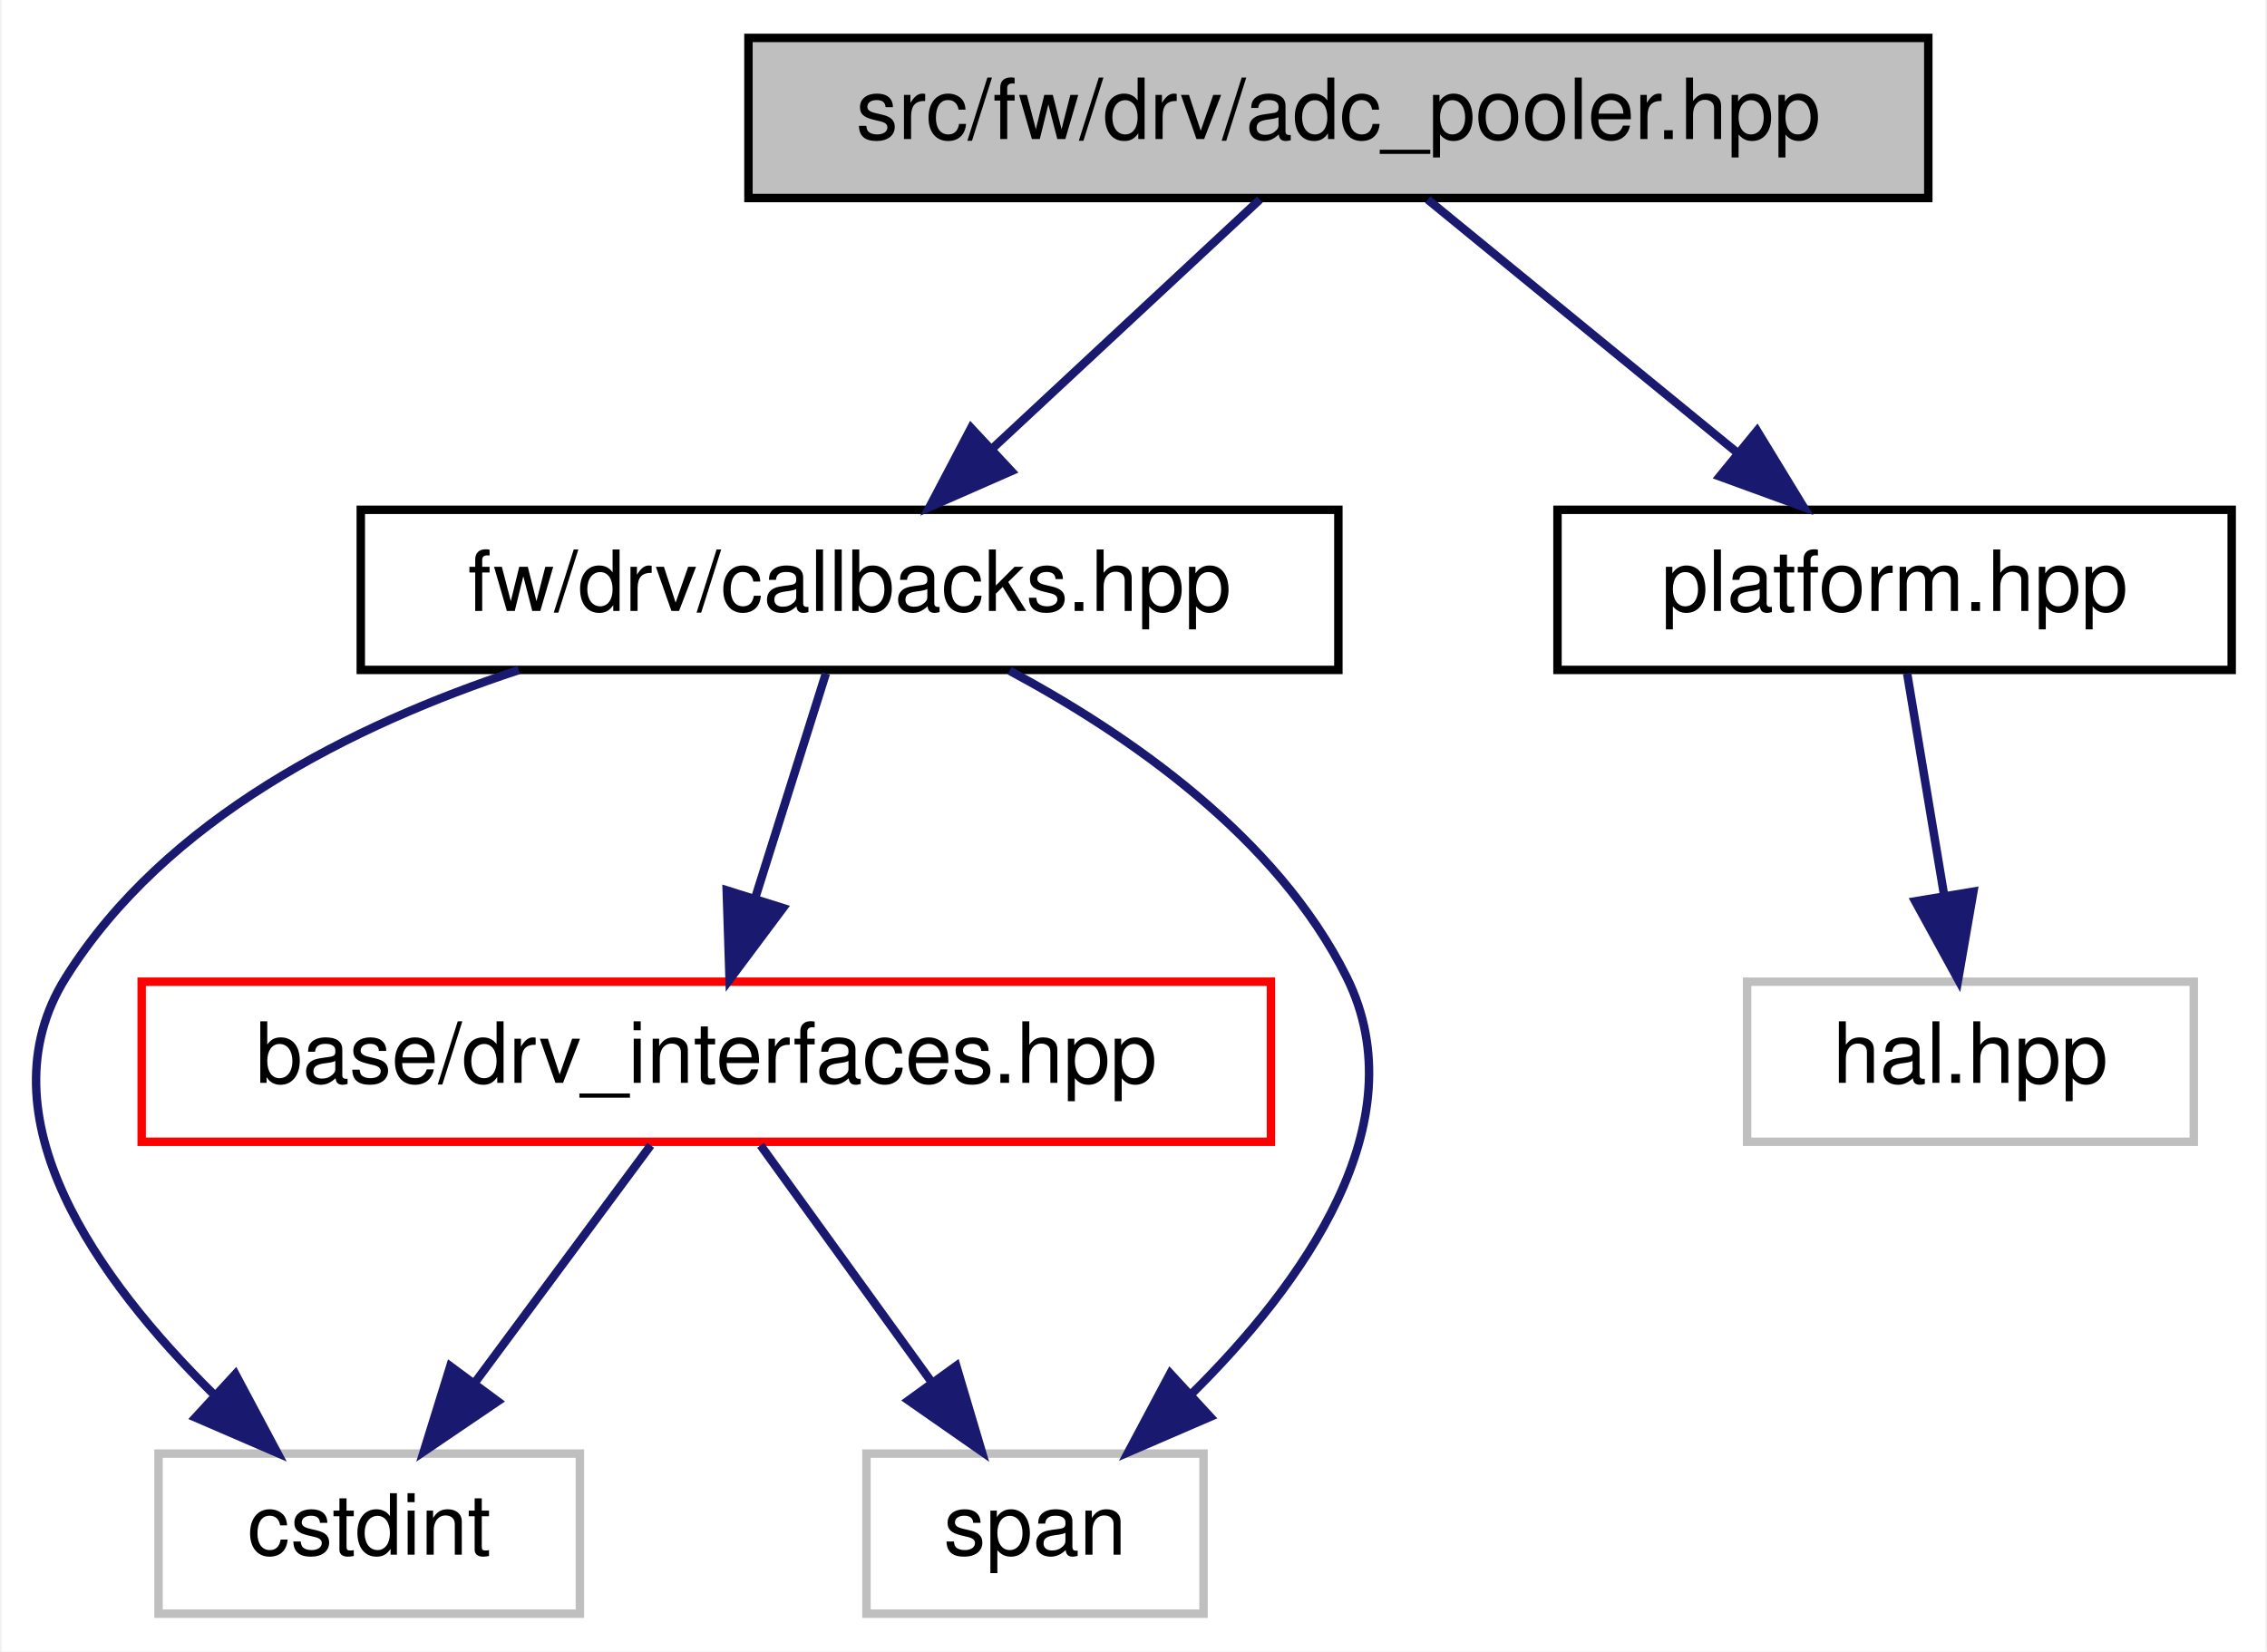
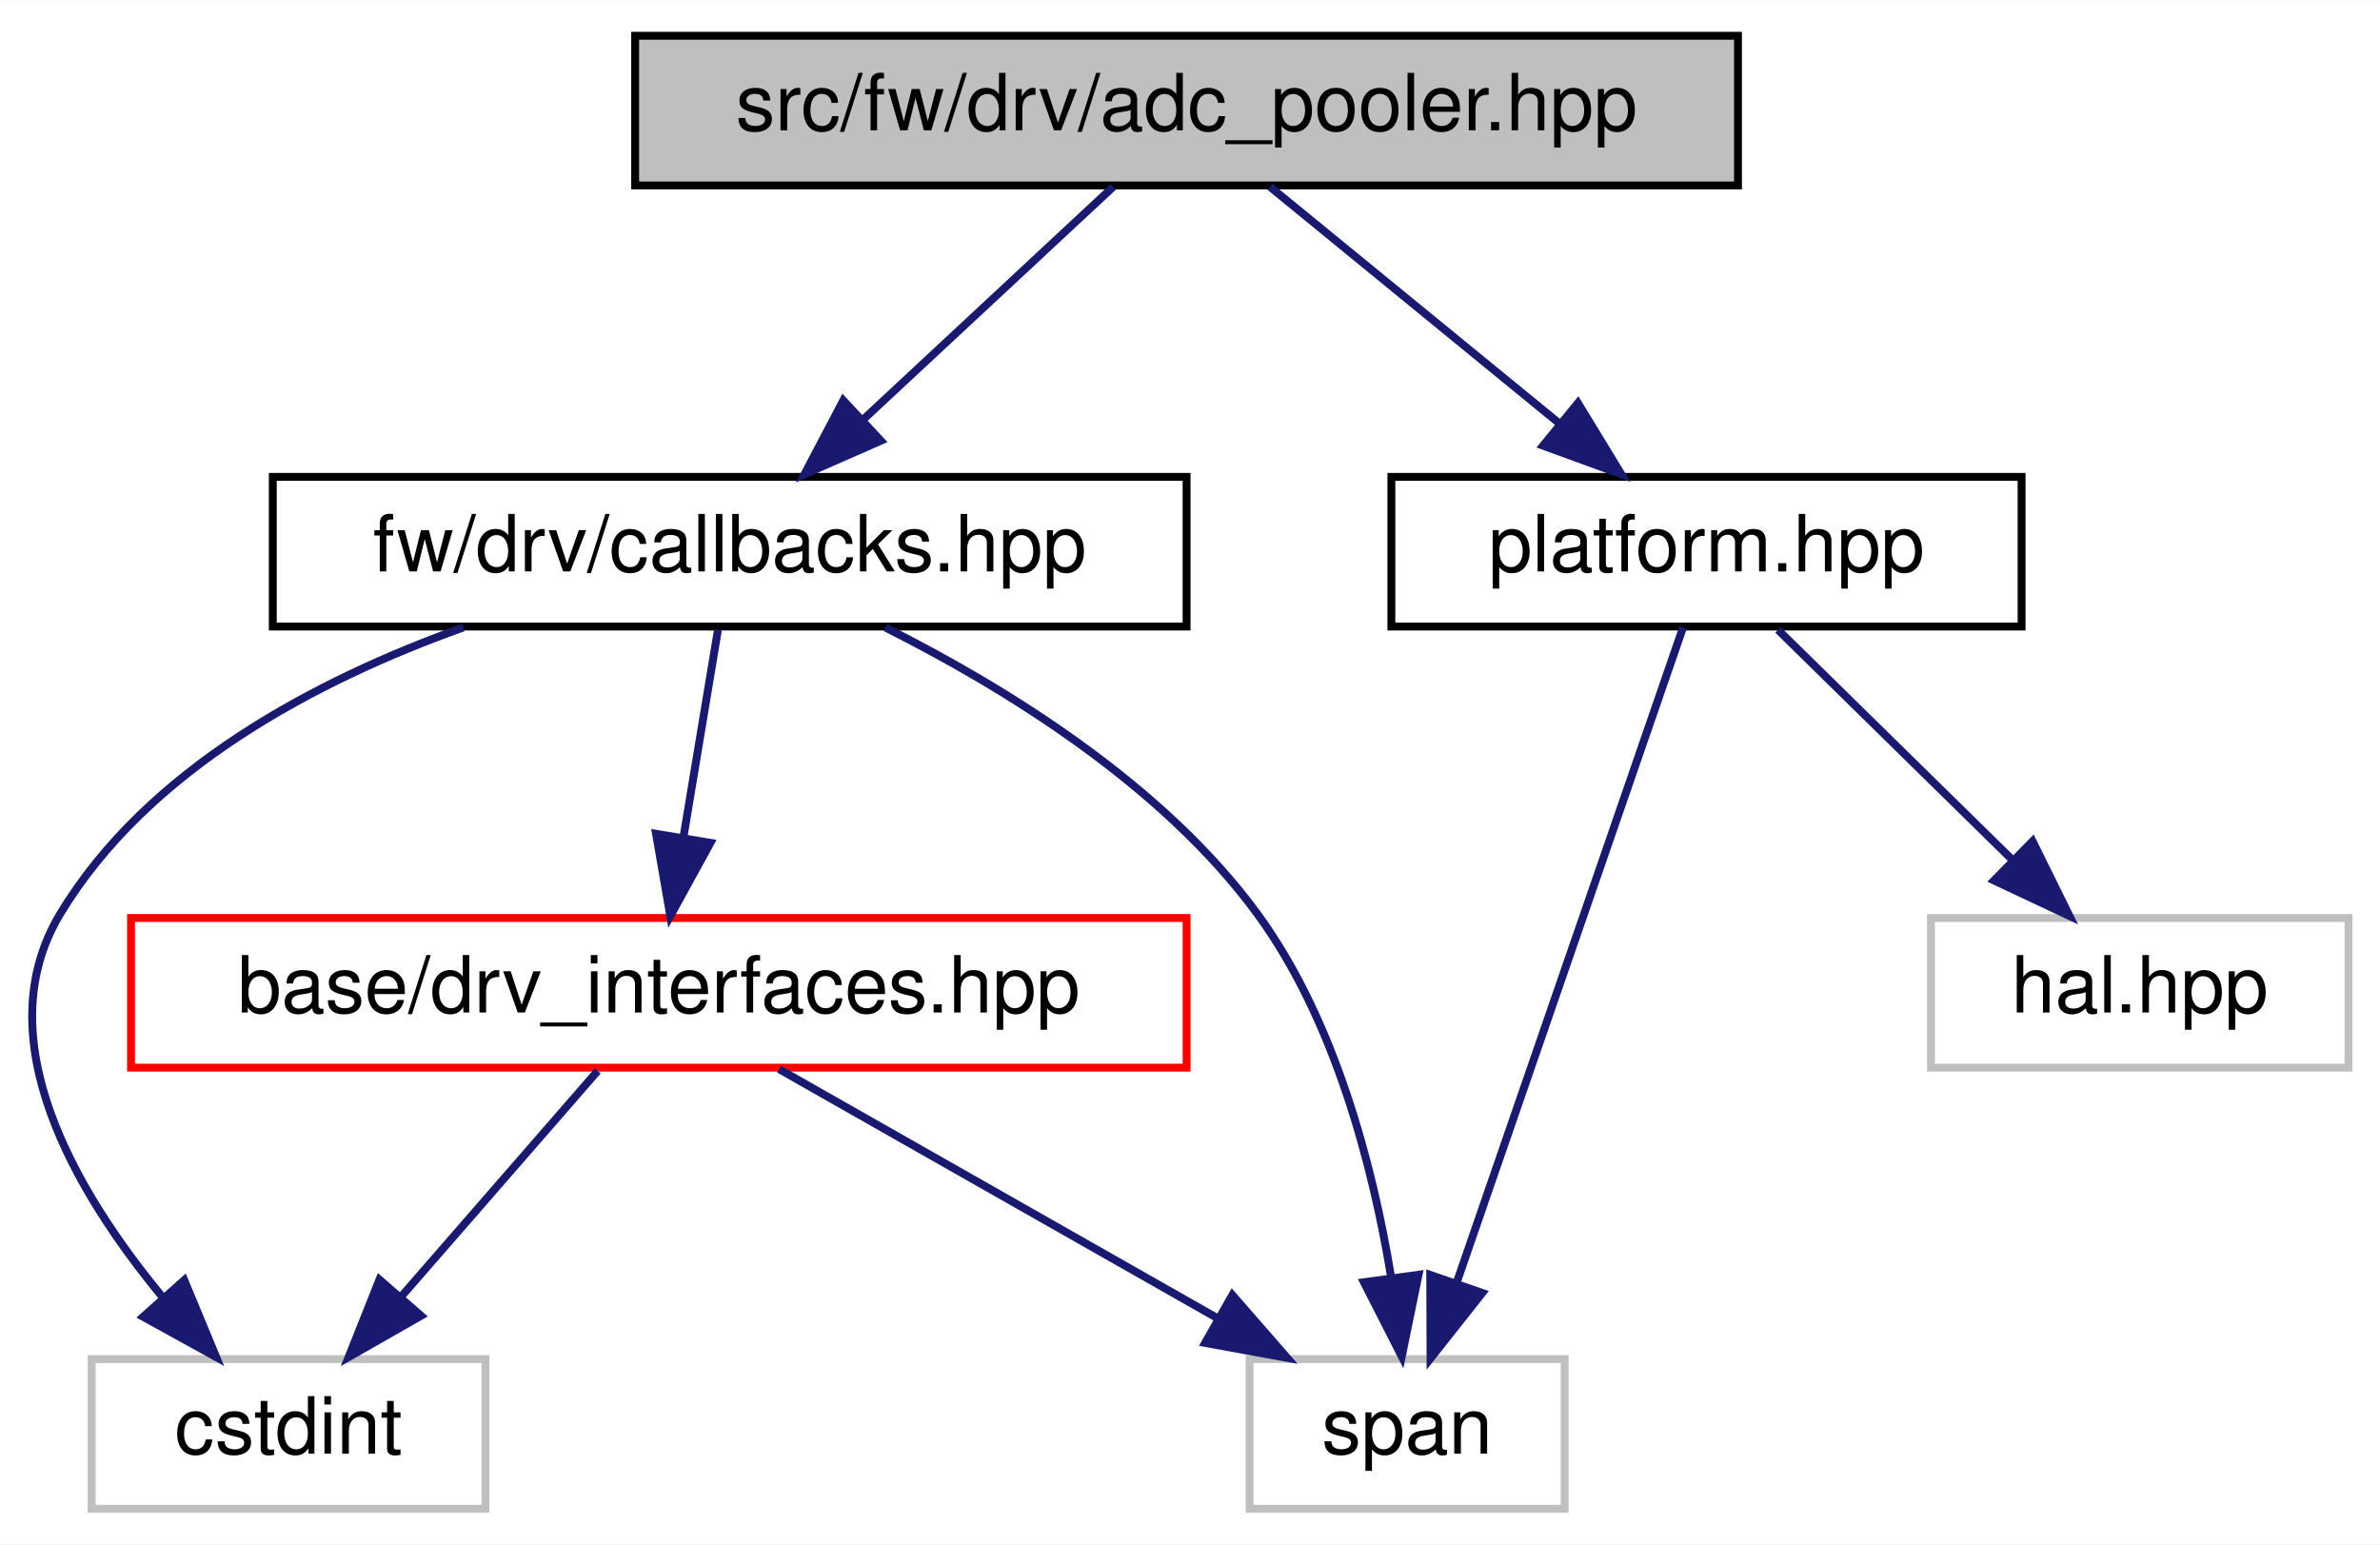
- <svg xmlns="http://www.w3.org/2000/svg" xmlns:xlink="http://www.w3.org/1999/xlink" width="269pt" height="196pt" viewBox="0.00 0.00 268.62 196.00">
+ <svg xmlns="http://www.w3.org/2000/svg" xmlns:xlink="http://www.w3.org/1999/xlink" width="302pt" height="196pt" viewBox="0.00 0.00 302.13 196.00">
  <g id="graph0" class="graph" transform="scale(1 1) rotate(0) translate(4 192)">
-     <polygon fill="white" stroke="transparent" points="-4,4 -4,-192 264.62,-192 264.62,4 -4,4" />
+     <polygon fill="white" stroke="transparent" points="-4,4 -4,-192 298.13,-192 298.13,4 -4,4" />
    <g id="node1" class="node">
      <g id="a_node1">
        <a xlink:title=" ">
-           <polygon fill="#bfbfbf" stroke="black" points="84.62,-168.5 84.62,-187.5 224.62,-187.5 224.62,-168.5 84.62,-168.5" />
-           <text text-anchor="middle" x="154.62" y="-175.5" font-family="Helvetica,sans-Serif" font-size="10.00">src/fw/drv/adc_pooler.hpp</text>
+           <polygon fill="#bfbfbf" stroke="black" points="76.63,-168.5 76.63,-187.5 216.63,-187.5 216.63,-168.5 76.63,-168.5" />
+           <text text-anchor="middle" x="146.63" y="-175.5" font-family="Helvetica,sans-Serif" font-size="10.00">src/fw/drv/adc_pooler.hpp</text>
        </a>
      </g>
    </g>
    <g id="node2" class="node">
      <g id="a_node2">
        <a xlink:href="fw_2drv_2callbacks_8hpp.html" target="_top" xlink:title=" ">
-           <polygon fill="white" stroke="black" points="38.62,-112.5 38.62,-131.5 154.62,-131.5 154.62,-112.5 38.62,-112.5" />
-           <text text-anchor="middle" x="96.62" y="-119.5" font-family="Helvetica,sans-Serif" font-size="10.00">fw/drv/callbacks.hpp</text>
+           <polygon fill="white" stroke="black" points="30.63,-112.5 30.63,-131.5 146.63,-131.5 146.63,-112.5 30.63,-112.5" />
+           <text text-anchor="middle" x="88.63" y="-119.5" font-family="Helvetica,sans-Serif" font-size="10.00">fw/drv/callbacks.hpp</text>
        </a>
      </g>
    </g>
    <g id="edge1" class="edge">
-       <path fill="none" stroke="midnightblue" d="M145.3,-168.32C136.73,-160.34 123.81,-148.31 113.43,-138.65" />
-       <polygon fill="midnightblue" stroke="midnightblue" points="115.81,-136.09 106.11,-131.83 111.04,-141.21 115.81,-136.09" />
+       <path fill="none" stroke="midnightblue" d="M137.31,-168.32C128.74,-160.34 115.82,-148.31 105.44,-138.65" />
+       <polygon fill="midnightblue" stroke="midnightblue" points="107.82,-136.09 98.12,-131.83 103.05,-141.21 107.82,-136.09" />
    </g>
    <g id="node6" class="node">
      <g id="a_node6">
        <a xlink:href="platform_8hpp.html" target="_top" xlink:title=" ">
-           <polygon fill="white" stroke="black" points="180.62,-112.5 180.62,-131.5 260.62,-131.5 260.62,-112.5 180.62,-112.5" />
-           <text text-anchor="middle" x="220.62" y="-119.5" font-family="Helvetica,sans-Serif" font-size="10.00">platform.hpp</text>
+           <polygon fill="white" stroke="black" points="172.63,-112.5 172.63,-131.5 252.63,-131.5 252.63,-112.5 172.63,-112.5" />
+           <text text-anchor="middle" x="212.63" y="-119.5" font-family="Helvetica,sans-Serif" font-size="10.00">platform.hpp</text>
        </a>
      </g>
    </g>
    <g id="edge7" class="edge">
-       <path fill="none" stroke="midnightblue" d="M165.22,-168.32C175.08,-160.26 189.97,-148.08 201.84,-138.37" />
-       <polygon fill="midnightblue" stroke="midnightblue" points="204.3,-140.88 209.82,-131.83 199.87,-135.46 204.3,-140.88" />
+       <path fill="none" stroke="midnightblue" d="M157.23,-168.32C167.09,-160.26 181.98,-148.08 193.85,-138.37" />
+       <polygon fill="midnightblue" stroke="midnightblue" points="196.31,-140.88 201.83,-131.83 191.88,-135.46 196.31,-140.88" />
    </g>
    <g id="node3" class="node">
      <g id="a_node3">
        <a xlink:href="drv__interfaces_8hpp.html" target="_top" xlink:title=" ">
-           <polygon fill="white" stroke="red" points="12.62,-56.5 12.62,-75.5 146.62,-75.5 146.62,-56.5 12.62,-56.5" />
-           <text text-anchor="middle" x="79.62" y="-63.5" font-family="Helvetica,sans-Serif" font-size="10.00">base/drv_interfaces.hpp</text>
+           <polygon fill="white" stroke="red" points="12.63,-56.5 12.63,-75.5 146.63,-75.5 146.63,-56.5 12.63,-56.5" />
+           <text text-anchor="middle" x="79.63" y="-63.5" font-family="Helvetica,sans-Serif" font-size="10.00">base/drv_interfaces.hpp</text>
        </a>
      </g>
    </g>
    <g id="edge2" class="edge">
-       <path fill="none" stroke="midnightblue" d="M93.81,-112.08C91.54,-104.85 88.25,-94.41 85.41,-85.4" />
-       <polygon fill="midnightblue" stroke="midnightblue" points="88.72,-84.24 82.38,-75.75 82.04,-86.34 88.72,-84.24" />
+       <path fill="none" stroke="midnightblue" d="M87.14,-112.08C85.95,-104.93 84.24,-94.64 82.75,-85.69" />
+       <polygon fill="midnightblue" stroke="midnightblue" points="86.19,-85.04 81.09,-75.75 79.28,-86.19 86.19,-85.04" />
    </g>
    <g id="node4" class="node">
      <g id="a_node4">
        <a xlink:title=" ">
-           <polygon fill="white" stroke="#bfbfbf" points="14.62,-0.5 14.62,-19.5 64.62,-19.5 64.62,-0.5 14.62,-0.5" />
-           <text text-anchor="middle" x="39.62" y="-7.5" font-family="Helvetica,sans-Serif" font-size="10.00">cstdint</text>
+           <polygon fill="white" stroke="#bfbfbf" points="7.63,-0.5 7.63,-19.5 57.63,-19.5 57.63,-0.5 7.63,-0.5" />
+           <text text-anchor="middle" x="32.63" y="-7.5" font-family="Helvetica,sans-Serif" font-size="10.00">cstdint</text>
        </a>
      </g>
    </g>
    <g id="edge5" class="edge">
-       <path fill="none" stroke="midnightblue" d="M57.37,-112.48C37.63,-105.99 15.44,-94.84 3.62,-76 -6.69,-59.56 7.56,-39.99 21.05,-26.65" />
-       <polygon fill="midnightblue" stroke="midnightblue" points="23.74,-28.93 28.72,-19.58 19,-23.78 23.74,-28.93" />
+       <path fill="none" stroke="midnightblue" d="M54.83,-112.39C36.24,-105.74 14.74,-94.45 3.63,-76 -5.87,-60.22 5.53,-40.78 16.7,-27.29" />
+       <polygon fill="midnightblue" stroke="midnightblue" points="19.39,-29.53 23.45,-19.75 14.17,-24.87 19.39,-29.53" />
    </g>
    <g id="node5" class="node">
      <g id="a_node5">
        <a xlink:title=" ">
-           <polygon fill="white" stroke="#bfbfbf" points="98.62,-0.5 98.62,-19.5 138.62,-19.5 138.62,-0.5 98.62,-0.5" />
-           <text text-anchor="middle" x="118.62" y="-7.5" font-family="Helvetica,sans-Serif" font-size="10.00">span</text>
+           <polygon fill="white" stroke="#bfbfbf" points="154.63,-0.5 154.63,-19.5 194.63,-19.5 194.63,-0.5 154.63,-0.5" />
+           <text text-anchor="middle" x="174.63" y="-7.5" font-family="Helvetica,sans-Serif" font-size="10.00">span</text>
        </a>
      </g>
    </g>
    <g id="edge6" class="edge">
-       <path fill="none" stroke="midnightblue" d="M115.61,-112.4C129.51,-104.95 147.33,-92.74 155.62,-76 164.19,-58.68 150.3,-39.54 137.16,-26.54" />
-       <polygon fill="midnightblue" stroke="midnightblue" points="139.41,-23.86 129.69,-19.66 134.67,-29.01 139.41,-23.86" />
+       <path fill="none" stroke="midnightblue" d="M108.42,-112.36C123.45,-104.82 143.55,-92.51 155.63,-76 165.5,-62.51 170.27,-43.95 172.56,-30.12" />
+       <polygon fill="midnightblue" stroke="midnightblue" points="176.08,-30.21 173.95,-19.83 169.14,-29.26 176.08,-30.21" />
    </g>
    <g id="edge3" class="edge">
-       <path fill="none" stroke="midnightblue" d="M73.02,-56.08C67.37,-48.46 59.08,-37.26 52.17,-27.94" />
-       <polygon fill="midnightblue" stroke="midnightblue" points="54.87,-25.7 46.1,-19.75 49.24,-29.87 54.87,-25.7" />
+       <path fill="none" stroke="midnightblue" d="M71.87,-56.08C65.09,-48.3 55.09,-36.8 46.88,-27.37" />
+       <polygon fill="midnightblue" stroke="midnightblue" points="49.45,-25 40.25,-19.75 44.17,-29.59 49.45,-25" />
    </g>
    <g id="edge4" class="edge">
-       <path fill="none" stroke="midnightblue" d="M86.06,-56.08C91.57,-48.46 99.65,-37.26 106.39,-27.94" />
-       <polygon fill="midnightblue" stroke="midnightblue" points="109.28,-29.91 112.3,-19.75 103.61,-25.81 109.28,-29.91" />
+       <path fill="none" stroke="midnightblue" d="M94.89,-56.32C109.85,-47.82 132.89,-34.73 150.36,-24.8" />
+       <polygon fill="midnightblue" stroke="midnightblue" points="152.44,-27.64 159.41,-19.65 148.98,-21.55 152.44,-27.64" />
+     </g>
+     <g id="edge9" class="edge">
+       <path fill="none" stroke="midnightblue" d="M209.65,-112.37C203.49,-94.54 189.24,-53.3 180.94,-29.27" />
+       <polygon fill="midnightblue" stroke="midnightblue" points="184.17,-27.9 177.6,-19.59 177.56,-30.19 184.17,-27.9" />
    </g>
    <g id="node7" class="node">
      <g id="a_node7">
        <a xlink:title=" ">
-           <polygon fill="white" stroke="#bfbfbf" points="203.12,-56.5 203.12,-75.5 256.12,-75.5 256.12,-56.5 203.12,-56.5" />
-           <text text-anchor="middle" x="229.62" y="-63.5" font-family="Helvetica,sans-Serif" font-size="10.00">hal.hpp</text>
+           <polygon fill="white" stroke="#bfbfbf" points="241.13,-56.5 241.13,-75.5 294.13,-75.5 294.13,-56.5 241.13,-56.5" />
+           <text text-anchor="middle" x="267.63" y="-63.5" font-family="Helvetica,sans-Serif" font-size="10.00">hal.hpp</text>
        </a>
      </g>
    </g>
    <g id="edge8" class="edge">
-       <path fill="none" stroke="midnightblue" d="M222.11,-112.08C223.3,-104.93 225.02,-94.64 226.51,-85.69" />
-       <polygon fill="midnightblue" stroke="midnightblue" points="229.97,-86.19 228.16,-75.75 223.07,-85.04 229.97,-86.19" />
+       <path fill="none" stroke="midnightblue" d="M221.71,-112.08C229.8,-104.14 241.83,-92.34 251.54,-82.8" />
+       <polygon fill="midnightblue" stroke="midnightblue" points="254.03,-85.25 258.72,-75.75 249.13,-80.26 254.03,-85.25" />
    </g>
  </g>
</svg>
